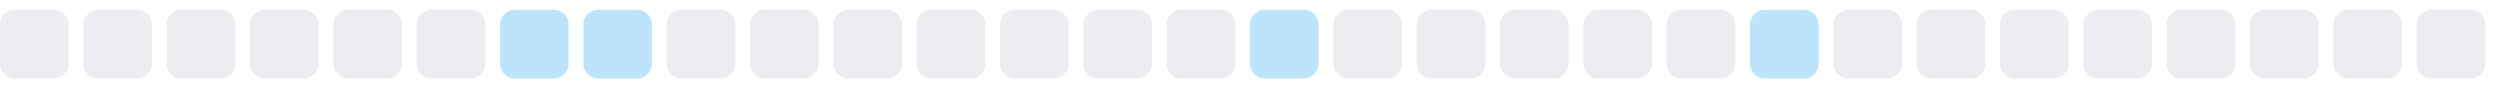
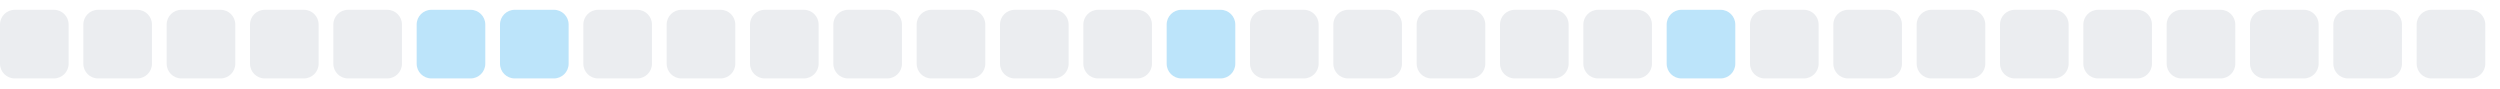
<svg xmlns="http://www.w3.org/2000/svg" width="255" height="9">
  <style>
        .level0 { fill: #ebedf0; }
        .level1 { fill: #bce4fa; }
        .level2 { fill: #75c7f7; }
        .level3 { fill: #30a9f2; }
        .level4 { fill: #008ee6; }
        @media (prefers-color-scheme: dark) {
          .level0 { fill: #161b22; }
          .level1 { fill: #0b3b5c; }
          .level2 { fill: #0a6299; }
          .level3 { fill: #008ee6; }
          .level4 { fill: #5bc4ff; }
        }
      </style>
  <rect x="0.0" y="1" width="7" height="7" rx="1.5" ry="1.5" class="level0" />
  <rect x="8.5" y="1" width="7" height="7" rx="1.5" ry="1.5" class="level0" />
  <rect x="17.0" y="1" width="7" height="7" rx="1.5" ry="1.5" class="level0" />
  <rect x="25.5" y="1" width="7" height="7" rx="1.5" ry="1.5" class="level0" />
  <rect x="34.0" y="1" width="7" height="7" rx="1.5" ry="1.5" class="level0" />
-   <rect x="42.5" y="1" width="7" height="7" rx="1.5" ry="1.5" class="level0" />
+   <rect x="42.5" y="1" width="7" height="7" rx="1.5" ry="1.5" class="level1" />
  <rect x="51.0" y="1" width="7" height="7" rx="1.5" ry="1.5" class="level1" />
-   <rect x="59.5" y="1" width="7" height="7" rx="1.5" ry="1.5" class="level1" />
+   <rect x="59.5" y="1" width="7" height="7" rx="1.5" ry="1.5" class="level0" />
  <rect x="68.0" y="1" width="7" height="7" rx="1.5" ry="1.5" class="level0" />
  <rect x="76.5" y="1" width="7" height="7" rx="1.5" ry="1.5" class="level0" />
  <rect x="85.0" y="1" width="7" height="7" rx="1.5" ry="1.5" class="level0" />
  <rect x="93.5" y="1" width="7" height="7" rx="1.5" ry="1.5" class="level0" />
  <rect x="102.0" y="1" width="7" height="7" rx="1.5" ry="1.5" class="level0" />
  <rect x="110.5" y="1" width="7" height="7" rx="1.5" ry="1.5" class="level0" />
-   <rect x="119.0" y="1" width="7" height="7" rx="1.5" ry="1.5" class="level0" />
-   <rect x="127.5" y="1" width="7" height="7" rx="1.5" ry="1.5" class="level1" />
+   <rect x="119.0" y="1" width="7" height="7" rx="1.5" ry="1.5" class="level1" />
+   <rect x="127.5" y="1" width="7" height="7" rx="1.5" ry="1.5" class="level0" />
  <rect x="136.0" y="1" width="7" height="7" rx="1.5" ry="1.5" class="level0" />
  <rect x="144.5" y="1" width="7" height="7" rx="1.5" ry="1.5" class="level0" />
  <rect x="153.0" y="1" width="7" height="7" rx="1.5" ry="1.5" class="level0" />
  <rect x="161.5" y="1" width="7" height="7" rx="1.5" ry="1.5" class="level0" />
-   <rect x="170.0" y="1" width="7" height="7" rx="1.5" ry="1.5" class="level0" />
-   <rect x="178.5" y="1" width="7" height="7" rx="1.5" ry="1.5" class="level1" />
+   <rect x="170.0" y="1" width="7" height="7" rx="1.5" ry="1.5" class="level1" />
+   <rect x="178.5" y="1" width="7" height="7" rx="1.5" ry="1.5" class="level0" />
  <rect x="187.0" y="1" width="7" height="7" rx="1.5" ry="1.5" class="level0" />
  <rect x="195.5" y="1" width="7" height="7" rx="1.5" ry="1.5" class="level0" />
  <rect x="204.0" y="1" width="7" height="7" rx="1.5" ry="1.5" class="level0" />
  <rect x="212.5" y="1" width="7" height="7" rx="1.5" ry="1.5" class="level0" />
  <rect x="221.0" y="1" width="7" height="7" rx="1.5" ry="1.5" class="level0" />
  <rect x="229.5" y="1" width="7" height="7" rx="1.5" ry="1.5" class="level0" />
  <rect x="238.0" y="1" width="7" height="7" rx="1.5" ry="1.5" class="level0" />
  <rect x="246.5" y="1" width="7" height="7" rx="1.5" ry="1.5" class="level0" />
</svg>
